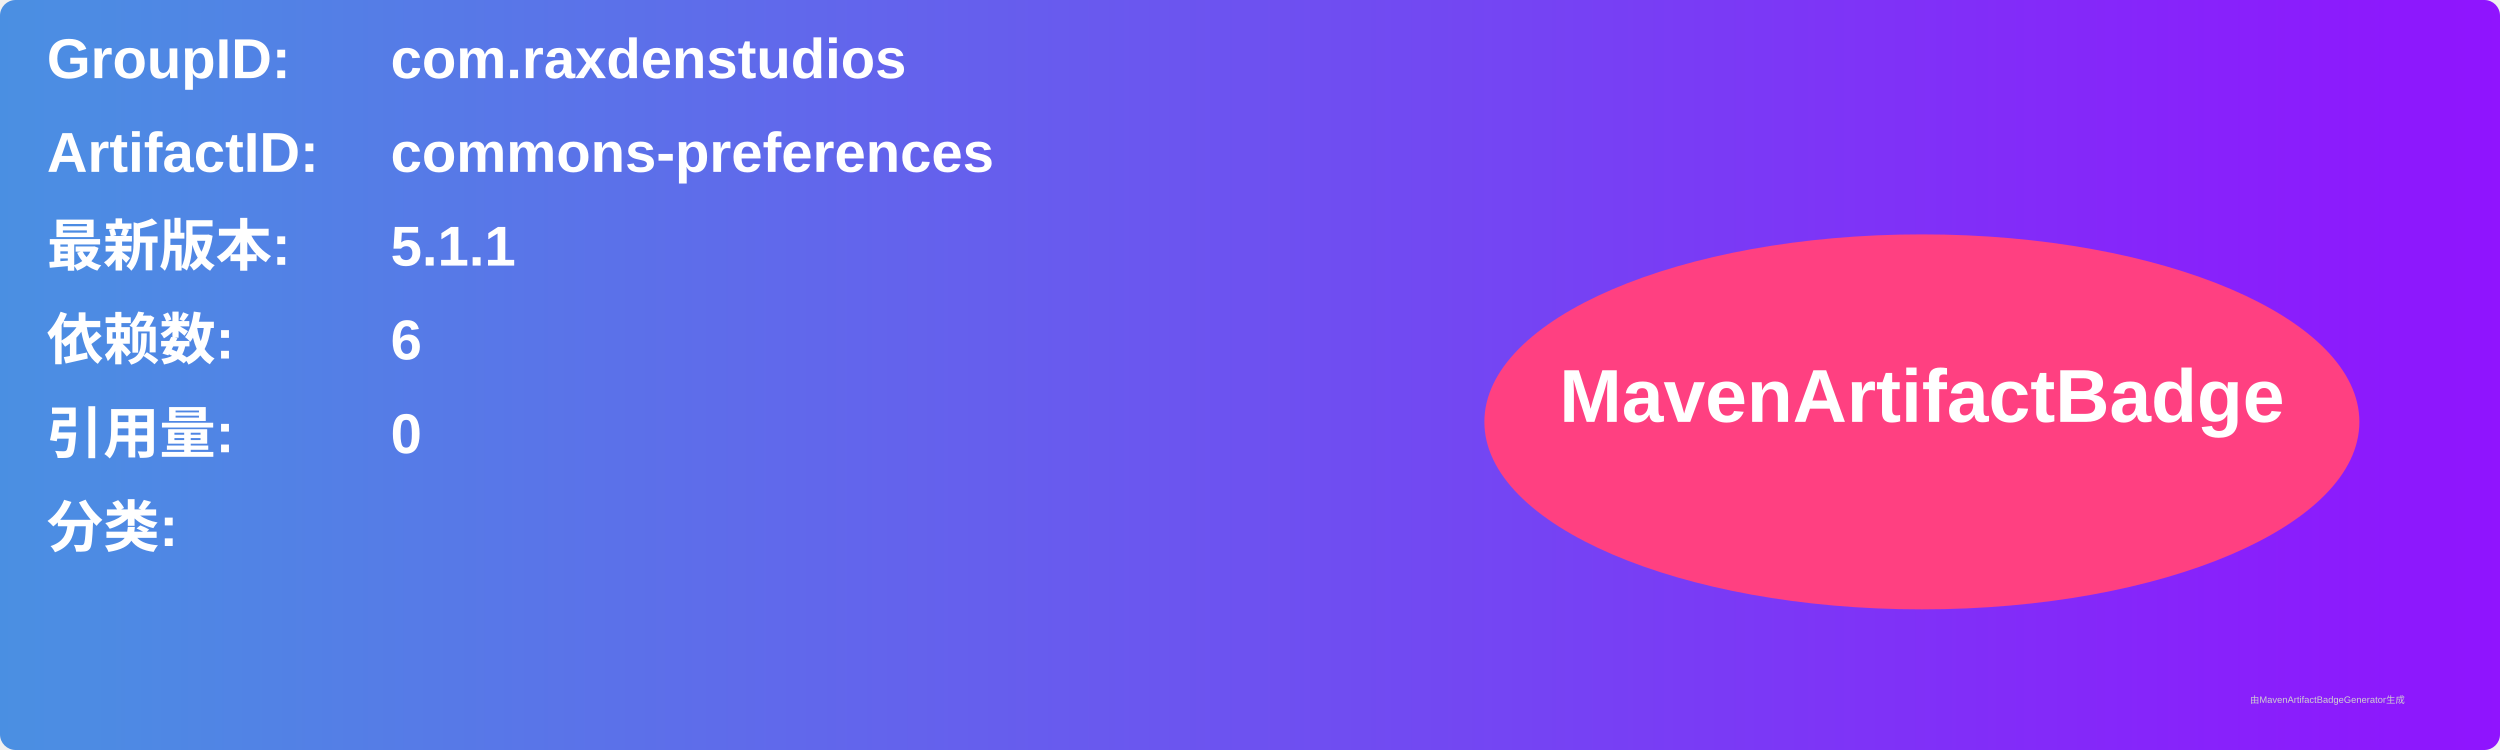
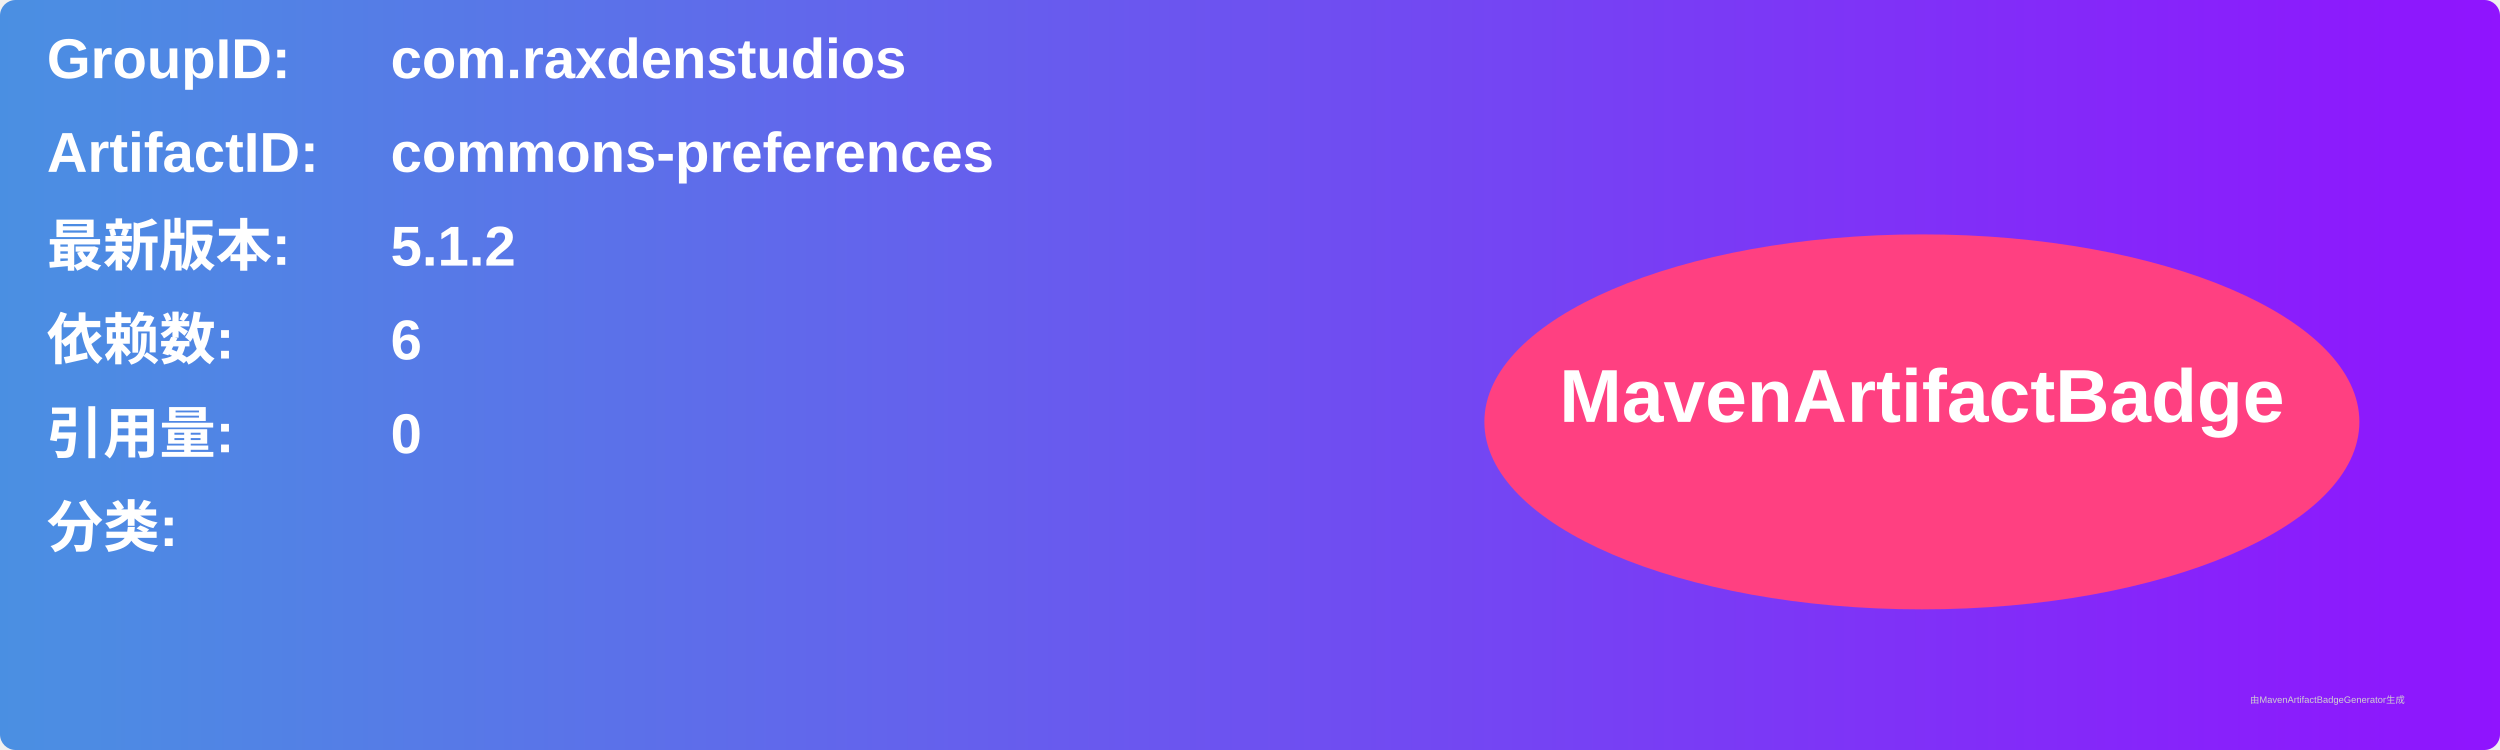
<svg xmlns="http://www.w3.org/2000/svg" width="800" height="240" viewBox="0 0 800 240">
  <linearGradient id="grad" x1="0%" y1="0%" x2="100%" y2="0%">
    <stop offset="0%" stop-color="#4a90e2" />
    <stop offset="100%" stop-color="#9013fe" />
  </linearGradient>
  <rect width="100%" height="100%" rx="5" ry="5" fill="url(#grad)" />
  <g transform="translate(15, 15)">
    <text x="0" y="10" font-family="Arial" font-size="18" fill="white" font-weight="bold" width="260">GroupID:</text>
    <text x="110" y="10" font-family="Arial" font-size="18" fill="white" font-weight="bold" width="460">com.raxdenstudios</text>
    <text x="0" y="40" font-family="Arial" font-size="18" fill="white" font-weight="bold" width="260">ArtifactID:</text>
    <text x="110" y="40" font-family="Arial" font-size="18" fill="white" font-weight="bold" width="460">commons-preferences</text>
    <text x="0" y="70" font-family="Arial" font-size="18" fill="white" font-weight="bold">最新版本:</text>
    <text x="110" y="70" font-family="Arial" font-size="18" fill="white" font-weight="bold">
-       <tspan font-weight="bold">5.1.1</tspan>
+       <tspan font-weight="bold">5.1.2</tspan>
    </text>
    <text x="0" y="100" font-family="Arial" font-size="18" fill="white" font-weight="bold">依赖数: </text>
    <text x="110" y="100" font-family="Arial" font-size="18" fill="white">
      <tspan font-weight="bold">6</tspan>
    </text>
    <text x="0" y="130" font-family="Arial" font-size="18" fill="white" font-weight="bold">引用量: </text>
    <text x="110" y="130" font-family="Arial" font-size="18" fill="white">
      <tspan font-weight="bold">0</tspan>
    </text>
    <text x="0" y="160" font-family="Arial" font-size="18" fill="white" font-weight="bold">分类:</text>
    <text x="10" y="190" font-family="Arial" font-size="10" fill="white">
      <tspan font-weight="bold" />
    </text>
    <ellipse cx="600" cy="120" rx="140" ry="60" fill="#ff4081" />
    <text x="600" y="120" text-anchor="middle" font-family="Arial" font-size="24" fill="white" font-weight="bold">MavenArtifactBadge</text>
  </g>
  <text x="720" y="225" font-family="Arial" font-size="3" fill="#d0d0d0">由MavenArtifactBadgeGenerator生成</text>
</svg>
